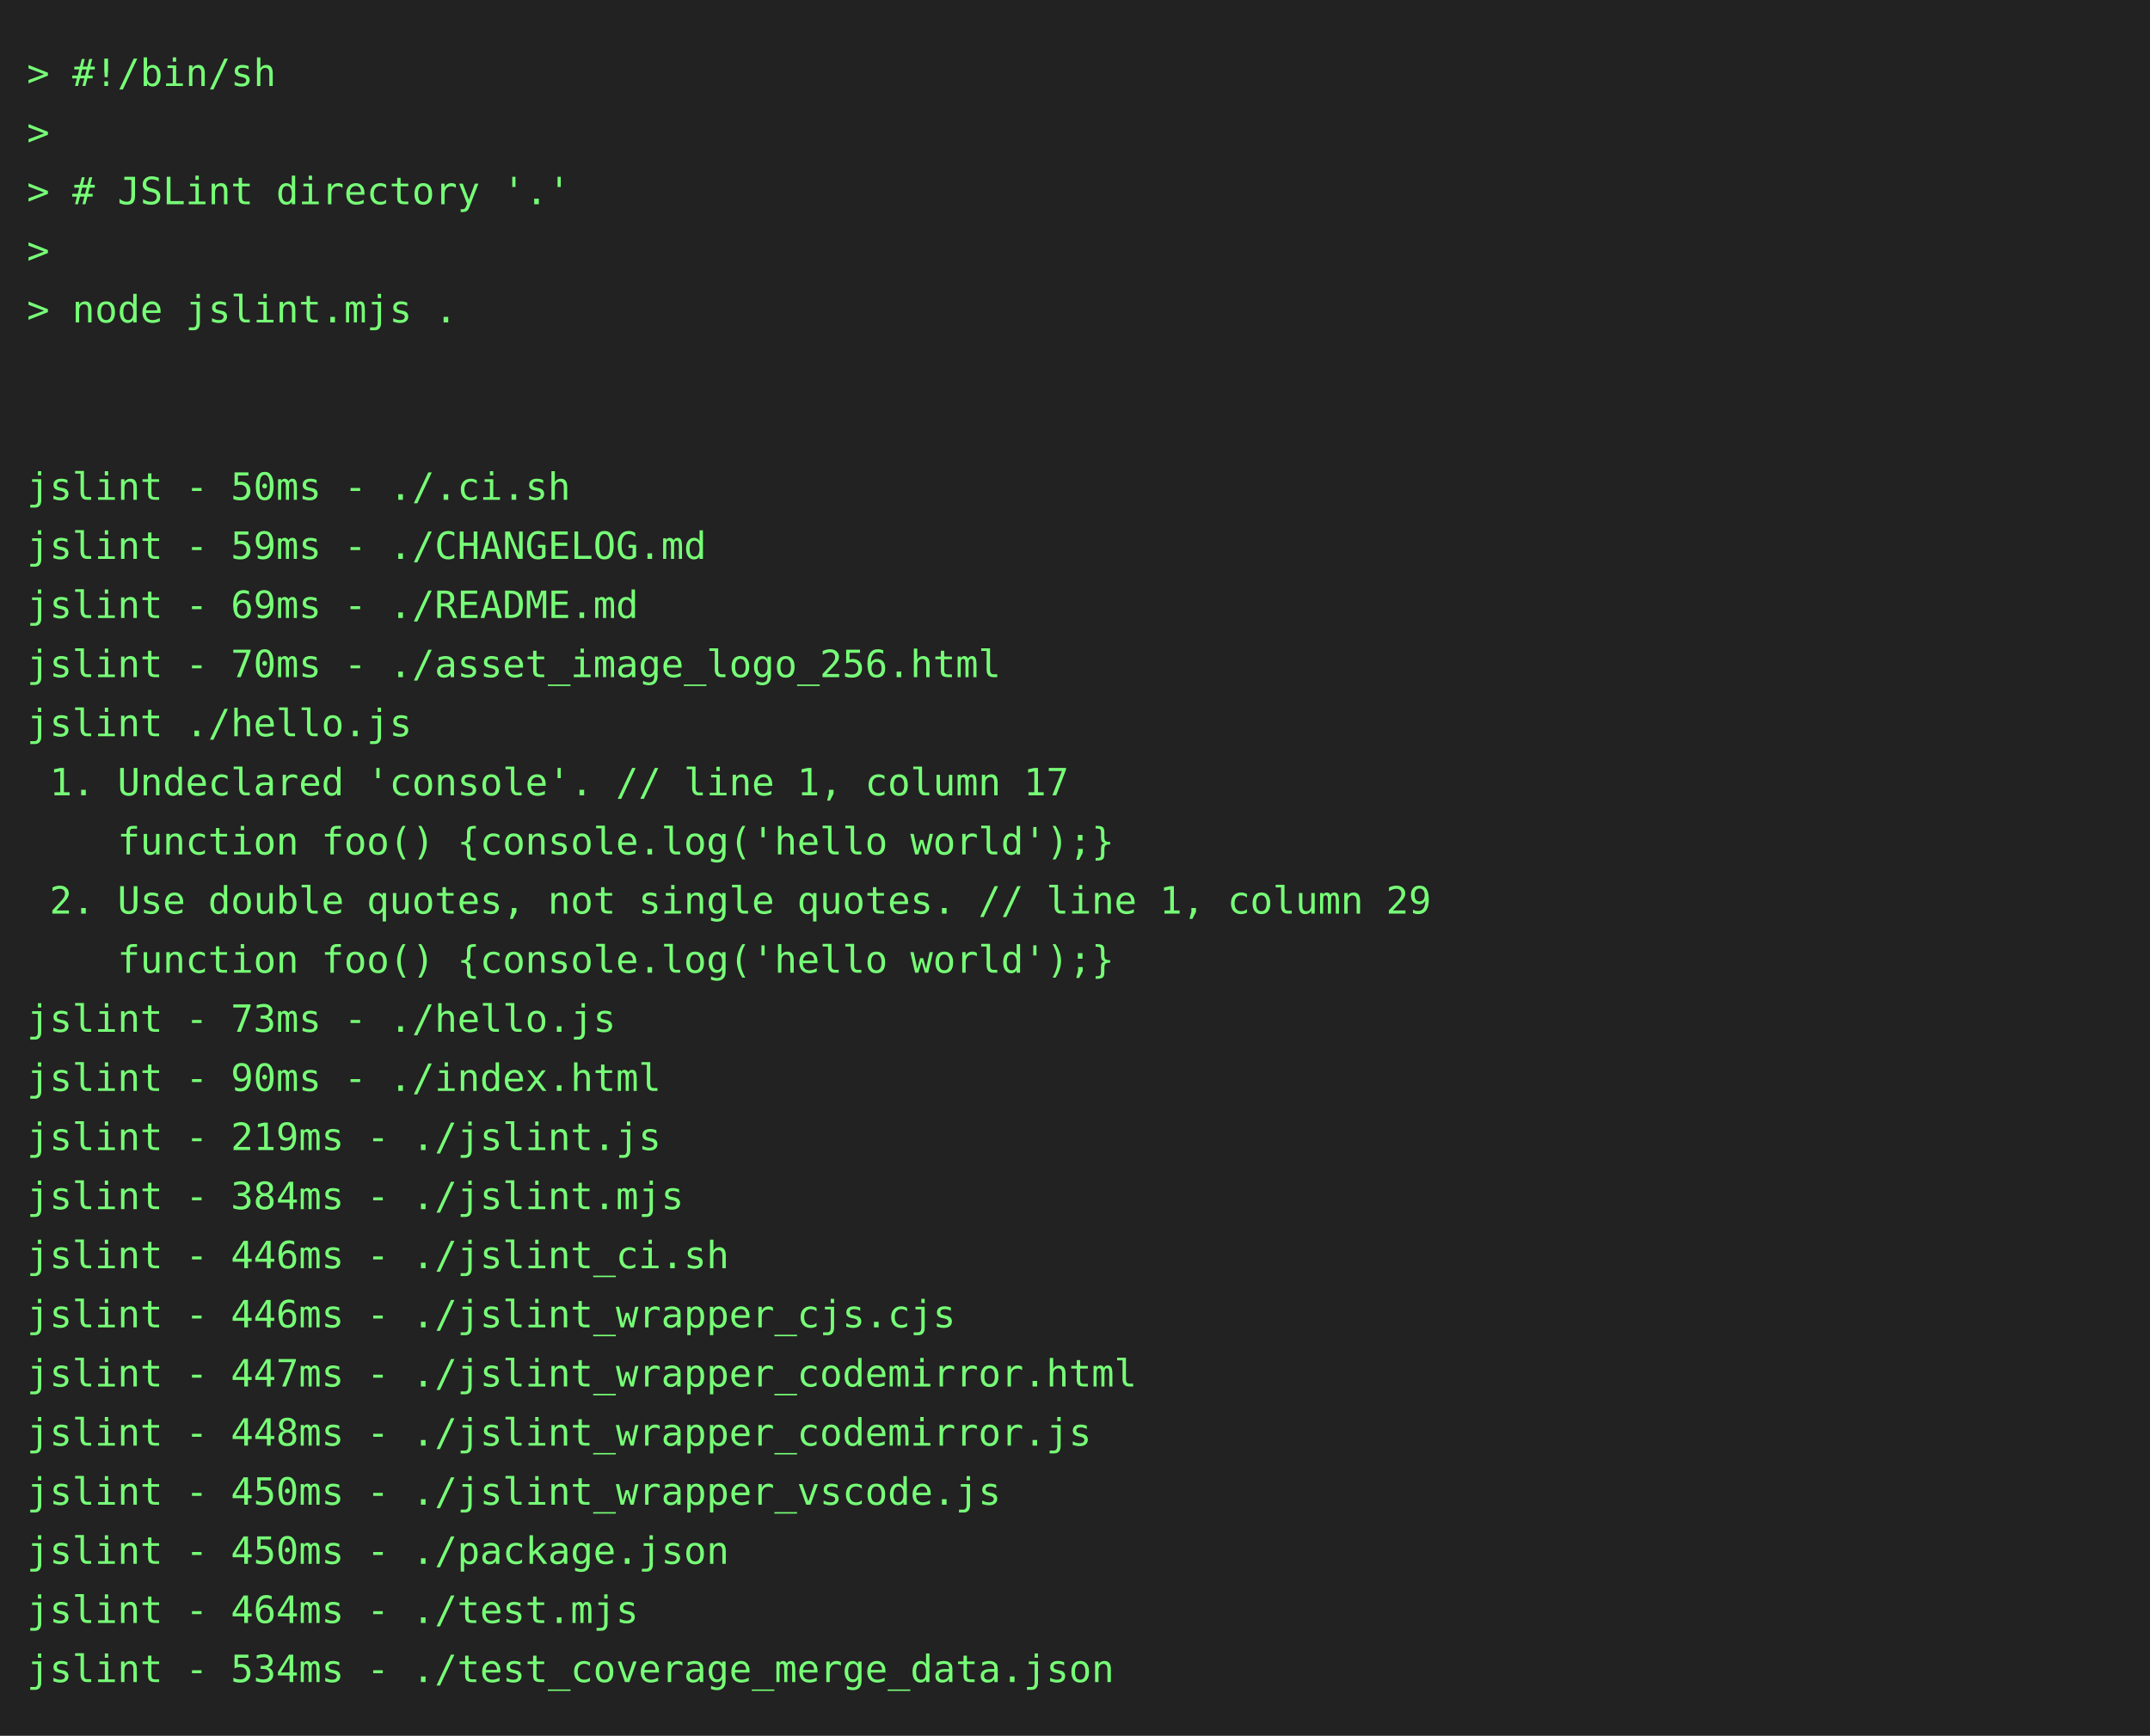
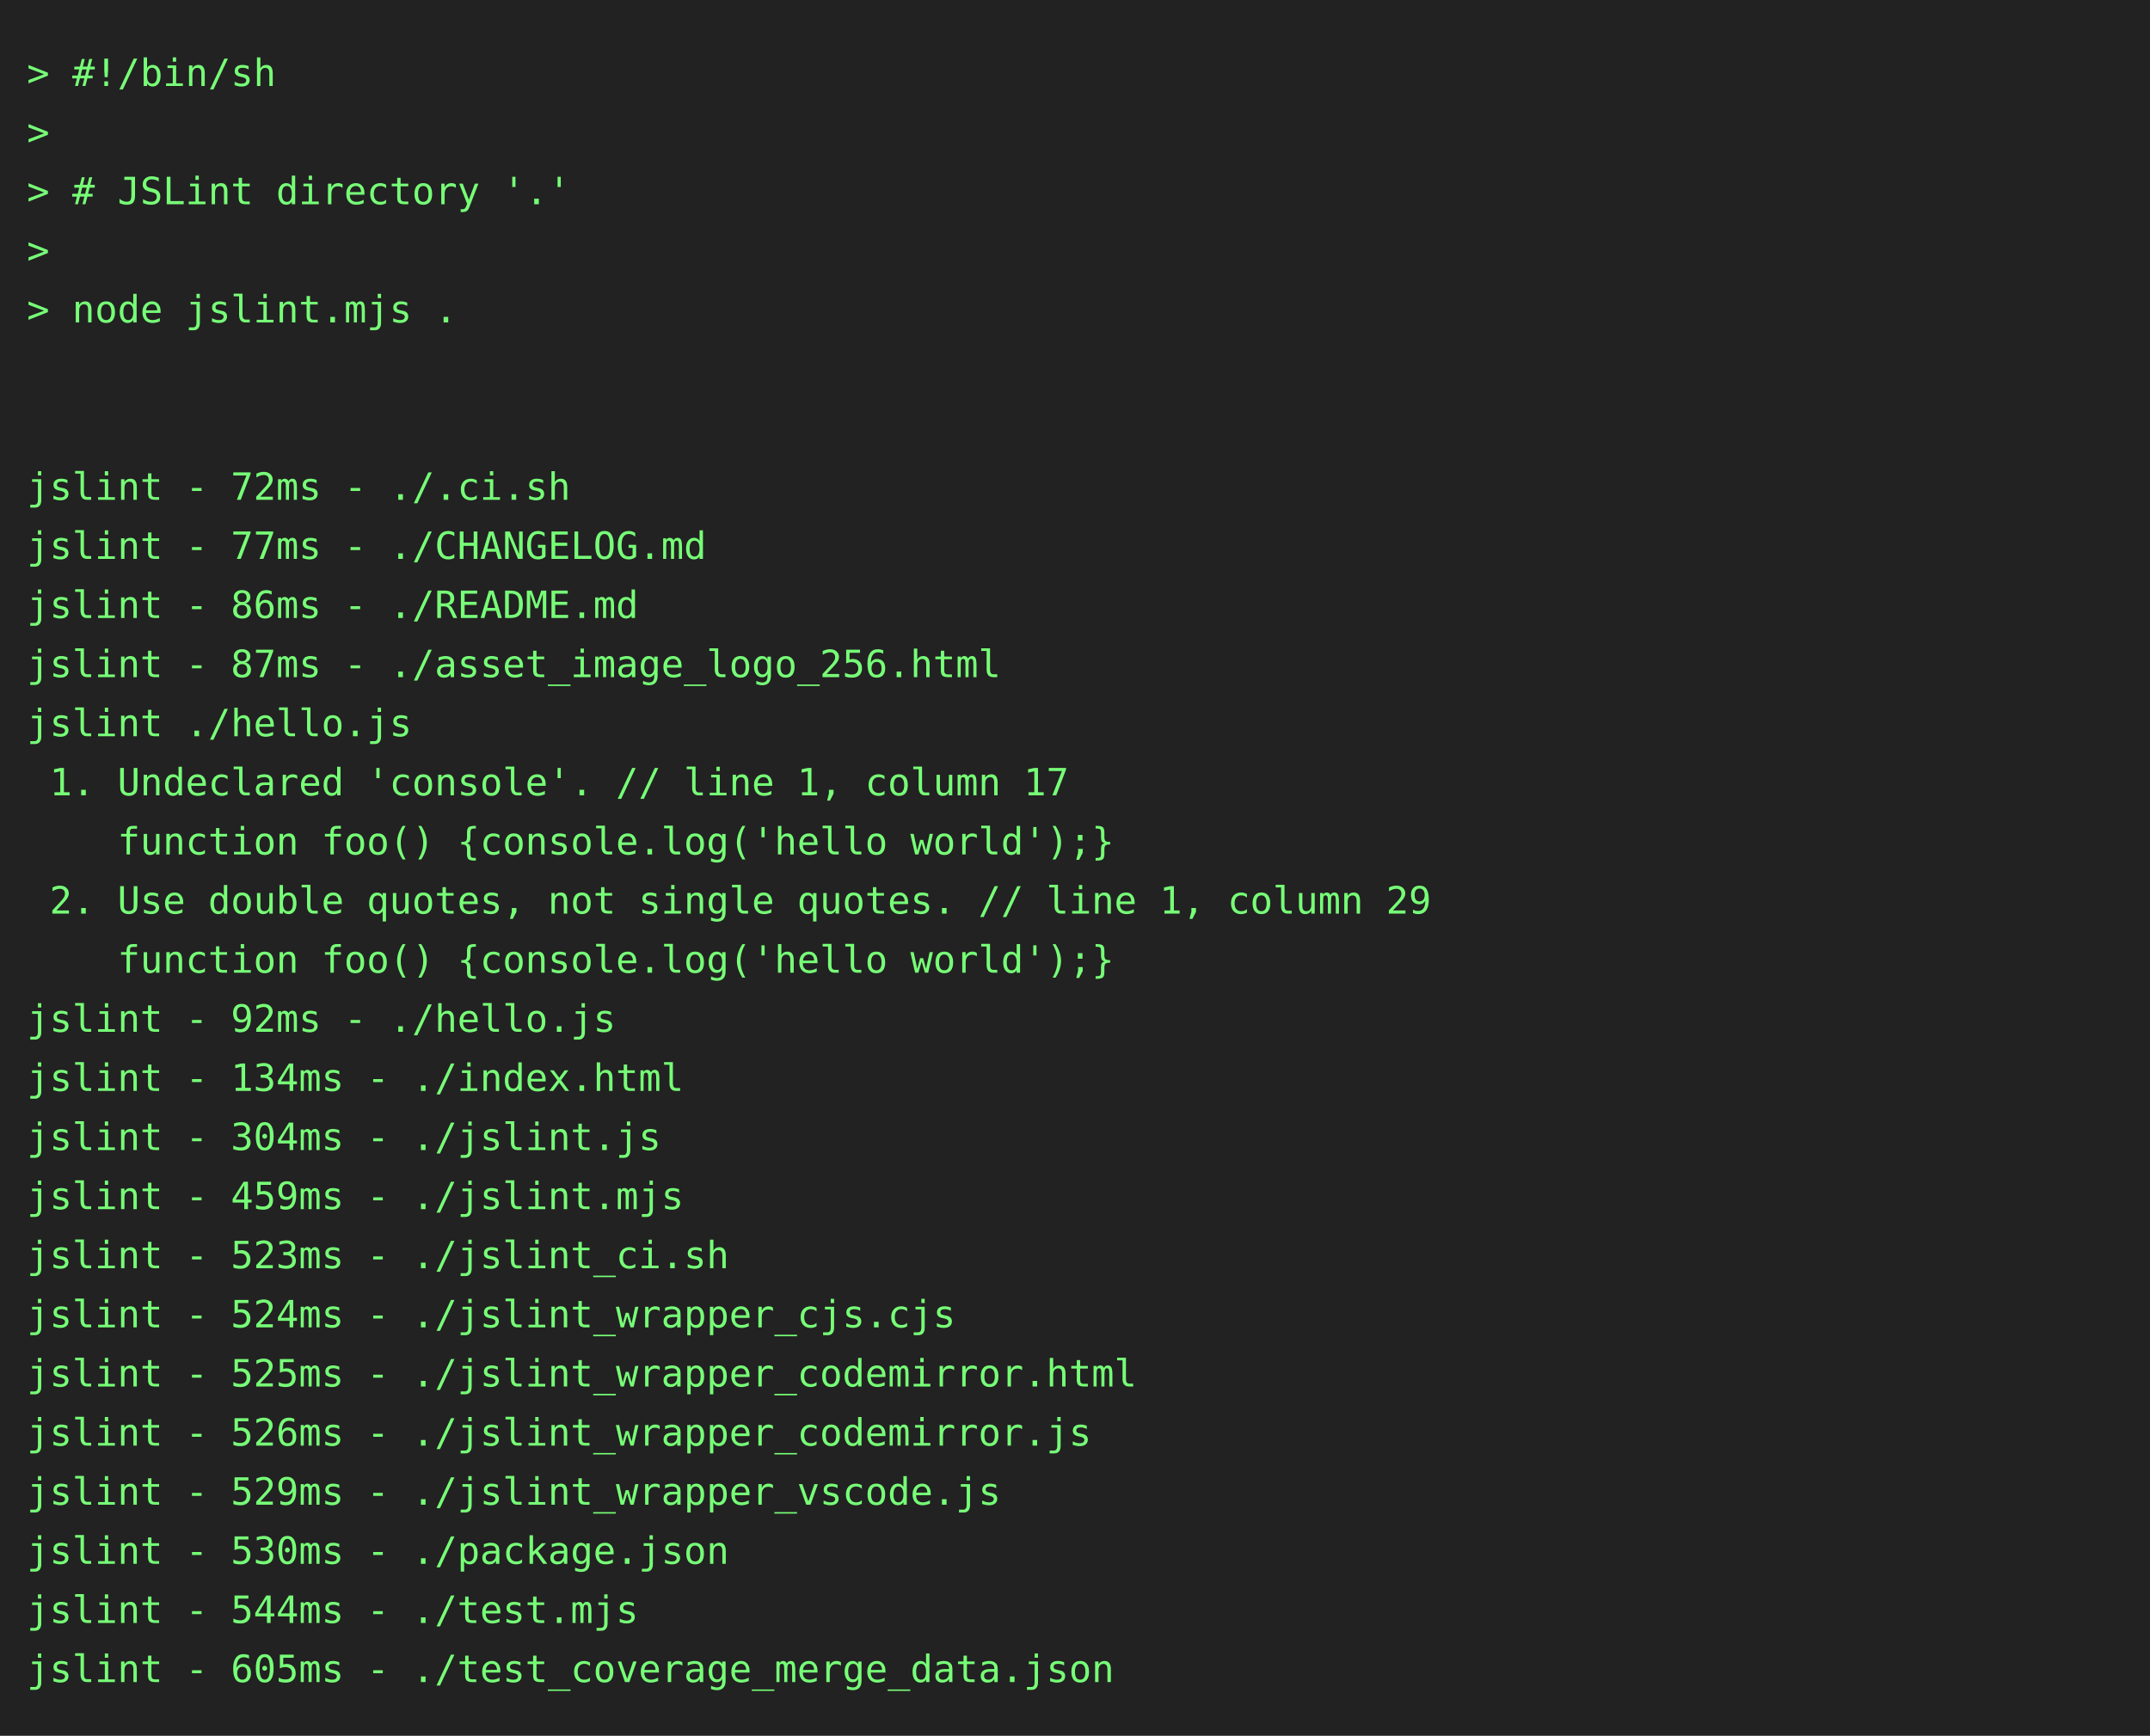
<svg xmlns="http://www.w3.org/2000/svg" height="646" width="800">
  <rect height="646" fill="#222" width="800" />
  <text fill="#7f7" font-family="consolas, menlo, monospace" font-size="14" xml:space="preserve">
    <tspan lengthAdjust="spacingAndGlyphs" textLength="768" x="10" y="32">&gt; #!/bin/sh                                                                                      </tspan>
    <tspan lengthAdjust="spacingAndGlyphs" textLength="768" x="10" y="54">&gt;                                                                                                </tspan>
    <tspan lengthAdjust="spacingAndGlyphs" textLength="768" x="10" y="76">&gt; # JSLint directory '.'                                                                         </tspan>
    <tspan lengthAdjust="spacingAndGlyphs" textLength="768" x="10" y="98">&gt;                                                                                                </tspan>
    <tspan lengthAdjust="spacingAndGlyphs" textLength="768" x="10" y="120">&gt; node jslint.mjs .                                                                              </tspan>
    <tspan lengthAdjust="spacingAndGlyphs" textLength="768" x="10" y="142">                                                                                                 </tspan>
    <tspan lengthAdjust="spacingAndGlyphs" textLength="768" x="10" y="164">                                                                                                 </tspan>
-     <tspan lengthAdjust="spacingAndGlyphs" textLength="768" x="10" y="186">jslint - 50ms - ./.ci.sh                                                                         </tspan>
-     <tspan lengthAdjust="spacingAndGlyphs" textLength="768" x="10" y="208">jslint - 59ms - ./CHANGELOG.md                                                                   </tspan>
-     <tspan lengthAdjust="spacingAndGlyphs" textLength="768" x="10" y="230">jslint - 69ms - ./README.md                                                                      </tspan>
-     <tspan lengthAdjust="spacingAndGlyphs" textLength="768" x="10" y="252">jslint - 70ms - ./asset_image_logo_256.html                                                      </tspan>
+     <tspan lengthAdjust="spacingAndGlyphs" textLength="768" x="10" y="186">jslint - 72ms - ./.ci.sh                                                                         </tspan>
+     <tspan lengthAdjust="spacingAndGlyphs" textLength="768" x="10" y="208">jslint - 77ms - ./CHANGELOG.md                                                                   </tspan>
+     <tspan lengthAdjust="spacingAndGlyphs" textLength="768" x="10" y="230">jslint - 86ms - ./README.md                                                                      </tspan>
+     <tspan lengthAdjust="spacingAndGlyphs" textLength="768" x="10" y="252">jslint - 87ms - ./asset_image_logo_256.html                                                      </tspan>
    <tspan lengthAdjust="spacingAndGlyphs" textLength="768" x="10" y="274">jslint ./hello.js                                                                                </tspan>
    <tspan lengthAdjust="spacingAndGlyphs" textLength="768" x="10" y="296"> 1. Undeclared 'console'. // line 1, column 17                                                   </tspan>
    <tspan lengthAdjust="spacingAndGlyphs" textLength="768" x="10" y="318">    function foo() {console.log('hello world');}                                                 </tspan>
    <tspan lengthAdjust="spacingAndGlyphs" textLength="768" x="10" y="340"> 2. Use double quotes, not single quotes. // line 1, column 29                                   </tspan>
    <tspan lengthAdjust="spacingAndGlyphs" textLength="768" x="10" y="362">    function foo() {console.log('hello world');}                                                 </tspan>
-     <tspan lengthAdjust="spacingAndGlyphs" textLength="768" x="10" y="384">jslint - 73ms - ./hello.js                                                                       </tspan>
-     <tspan lengthAdjust="spacingAndGlyphs" textLength="768" x="10" y="406">jslint - 90ms - ./index.html                                                                     </tspan>
-     <tspan lengthAdjust="spacingAndGlyphs" textLength="768" x="10" y="428">jslint - 219ms - ./jslint.js                                                                     </tspan>
-     <tspan lengthAdjust="spacingAndGlyphs" textLength="768" x="10" y="450">jslint - 384ms - ./jslint.mjs                                                                    </tspan>
-     <tspan lengthAdjust="spacingAndGlyphs" textLength="768" x="10" y="472">jslint - 446ms - ./jslint_ci.sh                                                                  </tspan>
-     <tspan lengthAdjust="spacingAndGlyphs" textLength="768" x="10" y="494">jslint - 446ms - ./jslint_wrapper_cjs.cjs                                                        </tspan>
-     <tspan lengthAdjust="spacingAndGlyphs" textLength="768" x="10" y="516">jslint - 447ms - ./jslint_wrapper_codemirror.html                                                </tspan>
-     <tspan lengthAdjust="spacingAndGlyphs" textLength="768" x="10" y="538">jslint - 448ms - ./jslint_wrapper_codemirror.js                                                  </tspan>
-     <tspan lengthAdjust="spacingAndGlyphs" textLength="768" x="10" y="560">jslint - 450ms - ./jslint_wrapper_vscode.js                                                      </tspan>
-     <tspan lengthAdjust="spacingAndGlyphs" textLength="768" x="10" y="582">jslint - 450ms - ./package.json                                                                  </tspan>
-     <tspan lengthAdjust="spacingAndGlyphs" textLength="768" x="10" y="604">jslint - 464ms - ./test.mjs                                                                      </tspan>
-     <tspan lengthAdjust="spacingAndGlyphs" textLength="768" x="10" y="626">jslint - 534ms - ./test_coverage_merge_data.json                                                 </tspan>
+     <tspan lengthAdjust="spacingAndGlyphs" textLength="768" x="10" y="384">jslint - 92ms - ./hello.js                                                                       </tspan>
+     <tspan lengthAdjust="spacingAndGlyphs" textLength="768" x="10" y="406">jslint - 134ms - ./index.html                                                                    </tspan>
+     <tspan lengthAdjust="spacingAndGlyphs" textLength="768" x="10" y="428">jslint - 304ms - ./jslint.js                                                                     </tspan>
+     <tspan lengthAdjust="spacingAndGlyphs" textLength="768" x="10" y="450">jslint - 459ms - ./jslint.mjs                                                                    </tspan>
+     <tspan lengthAdjust="spacingAndGlyphs" textLength="768" x="10" y="472">jslint - 523ms - ./jslint_ci.sh                                                                  </tspan>
+     <tspan lengthAdjust="spacingAndGlyphs" textLength="768" x="10" y="494">jslint - 524ms - ./jslint_wrapper_cjs.cjs                                                        </tspan>
+     <tspan lengthAdjust="spacingAndGlyphs" textLength="768" x="10" y="516">jslint - 525ms - ./jslint_wrapper_codemirror.html                                                </tspan>
+     <tspan lengthAdjust="spacingAndGlyphs" textLength="768" x="10" y="538">jslint - 526ms - ./jslint_wrapper_codemirror.js                                                  </tspan>
+     <tspan lengthAdjust="spacingAndGlyphs" textLength="768" x="10" y="560">jslint - 529ms - ./jslint_wrapper_vscode.js                                                      </tspan>
+     <tspan lengthAdjust="spacingAndGlyphs" textLength="768" x="10" y="582">jslint - 530ms - ./package.json                                                                  </tspan>
+     <tspan lengthAdjust="spacingAndGlyphs" textLength="768" x="10" y="604">jslint - 544ms - ./test.mjs                                                                      </tspan>
+     <tspan lengthAdjust="spacingAndGlyphs" textLength="768" x="10" y="626">jslint - 605ms - ./test_coverage_merge_data.json                                                 </tspan>
  </text>
</svg>
